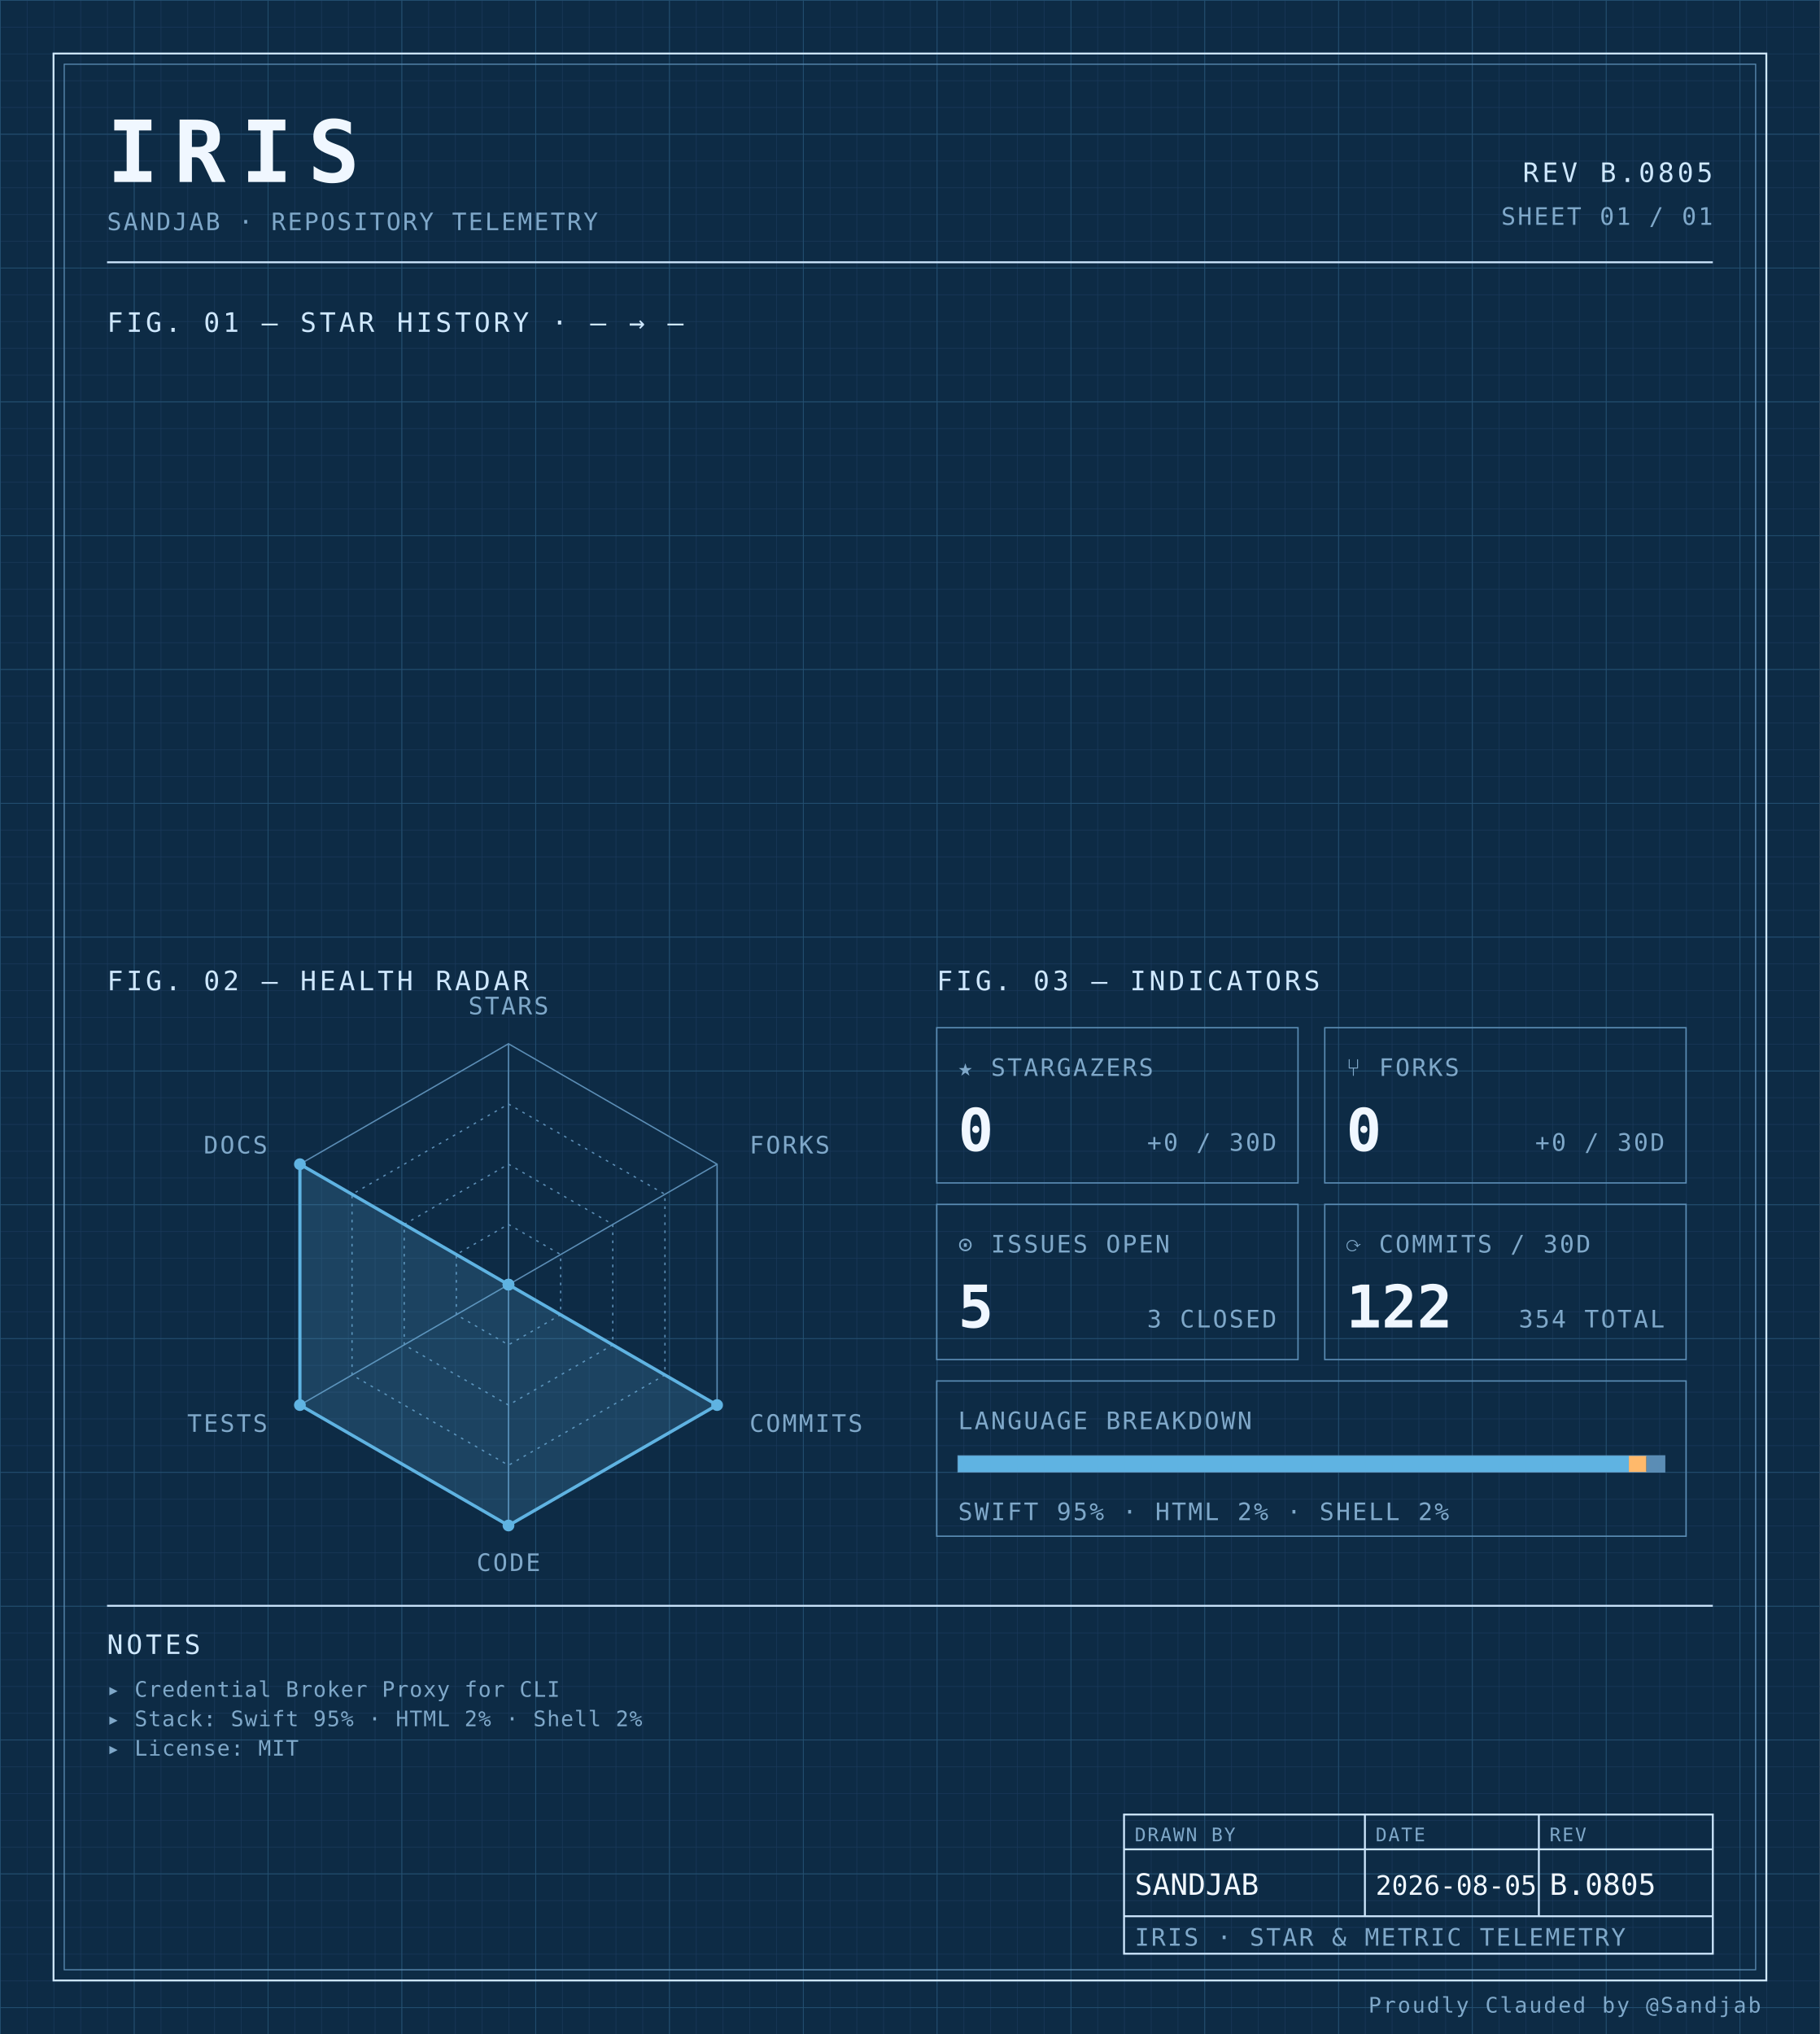
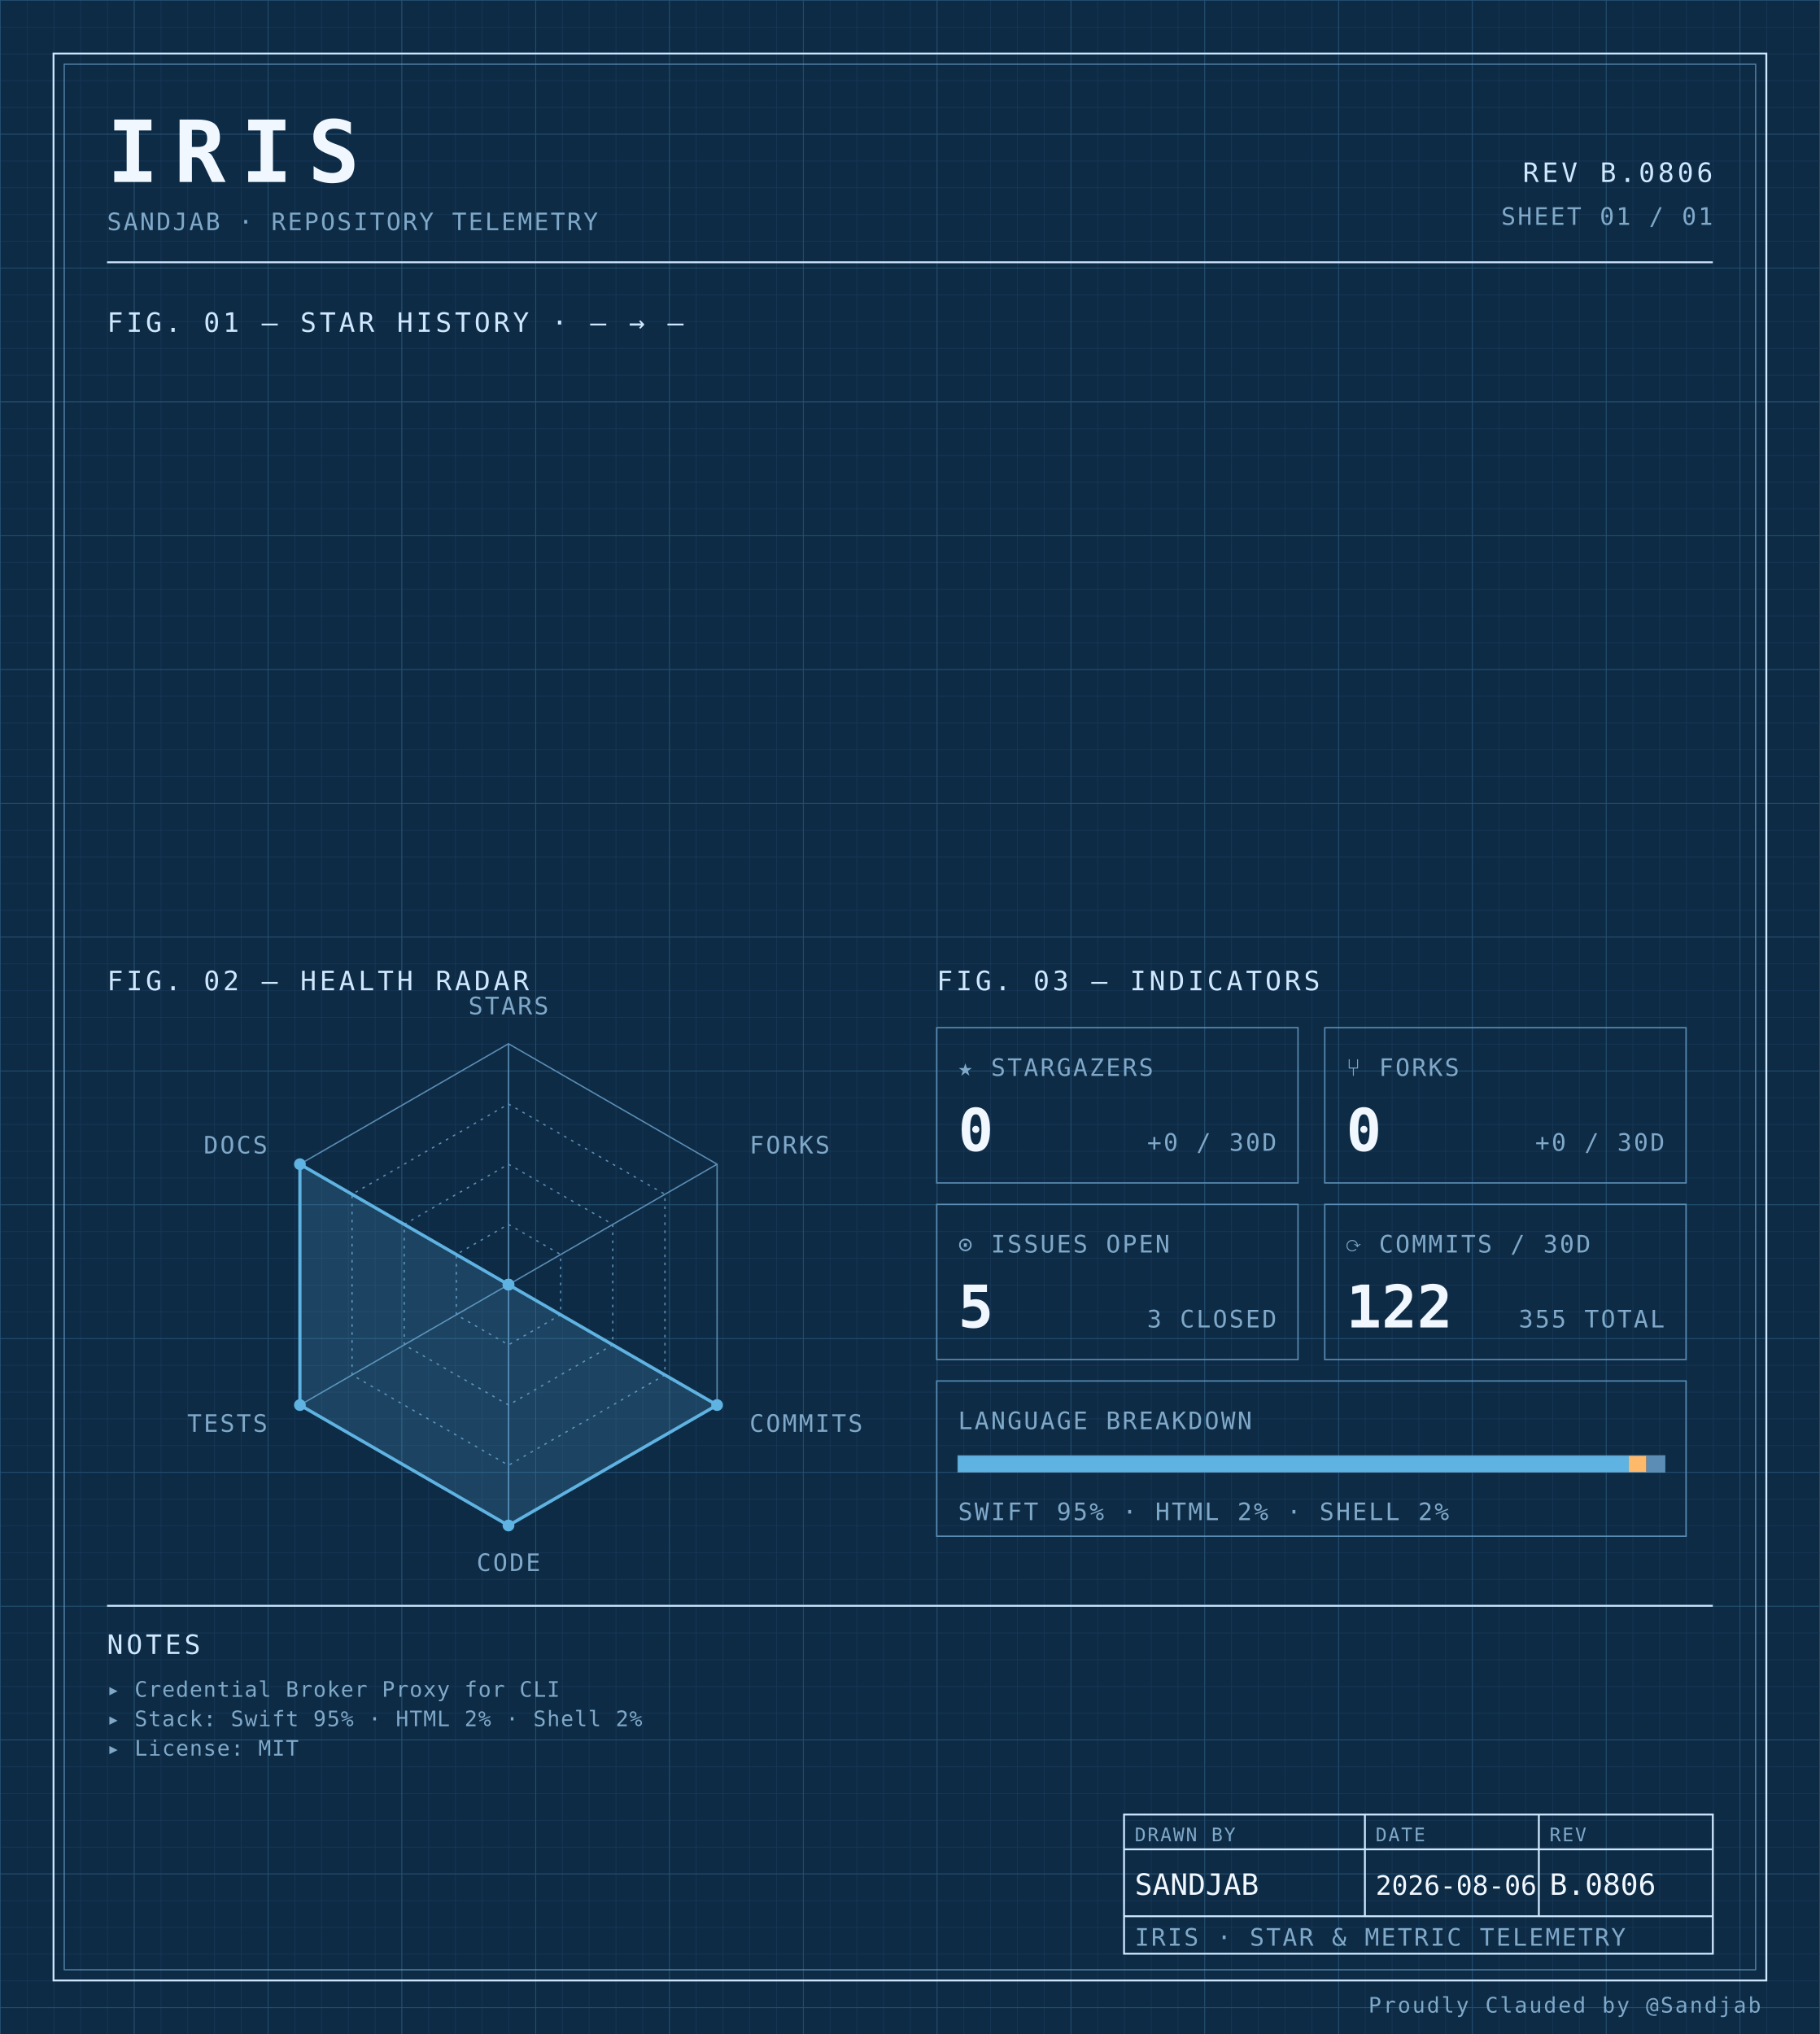
<svg xmlns="http://www.w3.org/2000/svg" width="100%" viewBox="0 0 680 760" role="img">
  <defs>
    <pattern id="grid-fine" width="10" height="10" patternUnits="userSpaceOnUse">
      <path d="M10 0H0V10" fill="none" stroke="#1a3a5c" stroke-width="0.4" />
    </pattern>
    <pattern id="grid-major" width="50" height="50" patternUnits="userSpaceOnUse">
      <path d="M50 0H0V50" fill="none" stroke="#245273" stroke-width="0.5" />
    </pattern>
  </defs>
  <rect x="0" y="0" width="680" height="760" fill="#0d2b45" />
  <rect x="0" y="0" width="680" height="760" fill="url(#grid-fine)" />
  <rect x="0" y="0" width="680" height="760" fill="url(#grid-major)" />
  <rect x="20" y="20" width="640" height="720" fill="none" stroke="#cfe8ff" stroke-width="0.7" />
  <rect x="24" y="24" width="632" height="712" fill="none" stroke="#5b8db5" stroke-width="0.4" />
  <text x="40" y="68" font-family="ui-monospace, 'SF Mono', 'JetBrains Mono', 'Cascadia Code', Consolas, monospace" font-size="32" font-weight="700" fill="#f0f7ff" text-anchor="start" letter-spacing="0.18em">IRIS</text>
  <text x="40" y="86" font-family="ui-monospace, 'SF Mono', 'JetBrains Mono', 'Cascadia Code', Consolas, monospace" font-size="9" font-weight="400" fill="#7fa8c9" text-anchor="start" letter-spacing="0.08em">SANDJAB · REPOSITORY TELEMETRY</text>
-   <text x="640" y="68" font-family="ui-monospace, 'SF Mono', 'JetBrains Mono', 'Cascadia Code', Consolas, monospace" font-size="10" font-weight="400" fill="#cfe8ff" text-anchor="end" letter-spacing="0.12em">REV B.0805</text>
+   <text x="640" y="68" font-family="ui-monospace, 'SF Mono', 'JetBrains Mono', 'Cascadia Code', Consolas, monospace" font-size="10" font-weight="400" fill="#cfe8ff" text-anchor="end" letter-spacing="0.12em">REV B.0806</text>
  <text x="640" y="84" font-family="ui-monospace, 'SF Mono', 'JetBrains Mono', 'Cascadia Code', Consolas, monospace" font-size="9" font-weight="400" fill="#7fa8c9" text-anchor="end" letter-spacing="0.08em">SHEET 01 / 01</text>
  <line x1="40" y1="98" x2="640" y2="98" stroke="#cfe8ff" stroke-width="0.7" />
  <text x="40" y="124" font-family="ui-monospace, 'SF Mono', 'JetBrains Mono', 'Cascadia Code', Consolas, monospace" font-size="10" font-weight="400" fill="#cfe8ff" text-anchor="start" letter-spacing="0.12em">FIG. 01 — STAR HISTORY · — → —</text>
  <text x="40" y="370" font-family="ui-monospace, 'SF Mono', 'JetBrains Mono', 'Cascadia Code', Consolas, monospace" font-size="10" font-weight="400" fill="#cfe8ff" text-anchor="start" letter-spacing="0.12em">FIG. 02 — HEALTH RADAR</text>
  <g transform="translate(190 480)">
    <polygon points="0.00,-90.00 77.94,-45.00 77.94,45.00 0.00,90.00 -77.94,45.00 -77.94,-45.00" fill="none" stroke="#5b8db5" stroke-width="0.5" />
    <polygon points="0.00,-67.50 58.46,-33.75 58.46,33.75 0.00,67.50 -58.46,33.75 -58.46,-33.75" fill="none" stroke="#5b8db5" stroke-width="0.5" stroke-dasharray="1,2" />
    <polygon points="0.00,-45.00 38.97,-22.50 38.97,22.50 0.00,45.00 -38.97,22.50 -38.97,-22.50" fill="none" stroke="#5b8db5" stroke-width="0.5" stroke-dasharray="1,2" />
    <polygon points="0.00,-22.50 19.49,-11.25 19.49,11.25 0.00,22.50 -19.49,11.25 -19.49,-11.25" fill="none" stroke="#5b8db5" stroke-width="0.5" stroke-dasharray="1,2" />
    <line x1="0" y1="0" x2="0.00" y2="-90.00" stroke="#5b8db5" stroke-width="0.5" />
    <line x1="0" y1="0" x2="77.94" y2="-45.00" stroke="#5b8db5" stroke-width="0.5" />
    <line x1="0" y1="0" x2="77.94" y2="45.00" stroke="#5b8db5" stroke-width="0.5" />
    <line x1="0" y1="0" x2="0.00" y2="90.00" stroke="#5b8db5" stroke-width="0.5" />
    <line x1="0" y1="0" x2="-77.94" y2="45.00" stroke="#5b8db5" stroke-width="0.5" />
    <line x1="0" y1="0" x2="-77.94" y2="-45.00" stroke="#5b8db5" stroke-width="0.5" />
    <polygon points="0.00,0.00 0.00,0.00 77.94,45.00 0.00,90.00 -77.94,45.00 -77.94,-45.00" fill="#5fb3e2" fill-opacity="0.18" stroke="#5fb3e2" stroke-width="1.2" />
    <circle cx="0.00" cy="0.00" r="2.2" fill="#5fb3e2" />
    <circle cx="0.00" cy="0.00" r="2.2" fill="#5fb3e2" />
    <circle cx="77.94" cy="45.00" r="2.2" fill="#5fb3e2" />
    <circle cx="0.00" cy="90.00" r="2.2" fill="#5fb3e2" />
    <circle cx="-77.94" cy="45.00" r="2.2" fill="#5fb3e2" />
    <circle cx="-77.94" cy="-45.00" r="2.2" fill="#5fb3e2" />
    <text x="6.3681633555662356e-15" y="-101" font-family="ui-monospace, 'SF Mono', 'JetBrains Mono', 'Cascadia Code', Consolas, monospace" font-size="9" font-weight="400" fill="#7fa8c9" text-anchor="middle" letter-spacing="0.08em">STARS</text>
    <text x="90.067" y="-49" font-family="ui-monospace, 'SF Mono', 'JetBrains Mono', 'Cascadia Code', Consolas, monospace" font-size="9" font-weight="400" fill="#7fa8c9" text-anchor="start" letter-spacing="0.08em">FORKS</text>
    <text x="90.067" y="55" font-family="ui-monospace, 'SF Mono', 'JetBrains Mono', 'Cascadia Code', Consolas, monospace" font-size="9" font-weight="400" fill="#7fa8c9" text-anchor="start" letter-spacing="0.08em">COMMITS</text>
    <text x="6.3681633555662356e-15" y="107" font-family="ui-monospace, 'SF Mono', 'JetBrains Mono', 'Cascadia Code', Consolas, monospace" font-size="9" font-weight="400" fill="#7fa8c9" text-anchor="middle" letter-spacing="0.08em">CODE</text>
    <text x="-90.067" y="55" font-family="ui-monospace, 'SF Mono', 'JetBrains Mono', 'Cascadia Code', Consolas, monospace" font-size="9" font-weight="400" fill="#7fa8c9" text-anchor="end" letter-spacing="0.08em">TESTS</text>
    <text x="-90.067" y="-49" font-family="ui-monospace, 'SF Mono', 'JetBrains Mono', 'Cascadia Code', Consolas, monospace" font-size="9" font-weight="400" fill="#7fa8c9" text-anchor="end" letter-spacing="0.08em">DOCS</text>
  </g>
  <text x="350" y="370" font-family="ui-monospace, 'SF Mono', 'JetBrains Mono', 'Cascadia Code', Consolas, monospace" font-size="10" font-weight="400" fill="#cfe8ff" text-anchor="start" letter-spacing="0.12em">FIG. 03 — INDICATORS</text>
  <rect x="350" y="384" width="135" height="58" fill="none" stroke="#5b8db5" stroke-width="0.5" />
  <text x="358" y="402" font-family="ui-monospace, 'SF Mono', 'JetBrains Mono', 'Cascadia Code', Consolas, monospace" font-size="9" font-weight="400" fill="#7fa8c9" text-anchor="start" letter-spacing="0.08em">★ STARGAZERS</text>
  <text x="358" y="430" font-family="ui-monospace, 'SF Mono', 'JetBrains Mono', 'Cascadia Code', Consolas, monospace" font-size="22" font-weight="700" fill="#f0f7ff" text-anchor="start" letter-spacing="normal">0</text>
  <text x="477" y="430" font-family="ui-monospace, 'SF Mono', 'JetBrains Mono', 'Cascadia Code', Consolas, monospace" font-size="9" font-weight="400" fill="#7fa8c9" text-anchor="end" letter-spacing="0.08em">+0 / 30D</text>
  <rect x="495" y="384" width="135" height="58" fill="none" stroke="#5b8db5" stroke-width="0.5" />
  <text x="503" y="402" font-family="ui-monospace, 'SF Mono', 'JetBrains Mono', 'Cascadia Code', Consolas, monospace" font-size="9" font-weight="400" fill="#7fa8c9" text-anchor="start" letter-spacing="0.08em">⑂ FORKS</text>
  <text x="503" y="430" font-family="ui-monospace, 'SF Mono', 'JetBrains Mono', 'Cascadia Code', Consolas, monospace" font-size="22" font-weight="700" fill="#f0f7ff" text-anchor="start" letter-spacing="normal">0</text>
  <text x="622" y="430" font-family="ui-monospace, 'SF Mono', 'JetBrains Mono', 'Cascadia Code', Consolas, monospace" font-size="9" font-weight="400" fill="#7fa8c9" text-anchor="end" letter-spacing="0.08em">+0 / 30D</text>
  <rect x="350" y="450" width="135" height="58" fill="none" stroke="#5b8db5" stroke-width="0.5" />
  <text x="358" y="468" font-family="ui-monospace, 'SF Mono', 'JetBrains Mono', 'Cascadia Code', Consolas, monospace" font-size="9" font-weight="400" fill="#7fa8c9" text-anchor="start" letter-spacing="0.08em">⊙ ISSUES OPEN</text>
  <text x="358" y="496" font-family="ui-monospace, 'SF Mono', 'JetBrains Mono', 'Cascadia Code', Consolas, monospace" font-size="22" font-weight="700" fill="#f0f7ff" text-anchor="start" letter-spacing="normal">5</text>
  <text x="477" y="496" font-family="ui-monospace, 'SF Mono', 'JetBrains Mono', 'Cascadia Code', Consolas, monospace" font-size="9" font-weight="400" fill="#7fa8c9" text-anchor="end" letter-spacing="0.08em">3 CLOSED</text>
  <rect x="495" y="450" width="135" height="58" fill="none" stroke="#5b8db5" stroke-width="0.5" />
  <text x="503" y="468" font-family="ui-monospace, 'SF Mono', 'JetBrains Mono', 'Cascadia Code', Consolas, monospace" font-size="9" font-weight="400" fill="#7fa8c9" text-anchor="start" letter-spacing="0.08em">⟳ COMMITS / 30D</text>
  <text x="503" y="496" font-family="ui-monospace, 'SF Mono', 'JetBrains Mono', 'Cascadia Code', Consolas, monospace" font-size="22" font-weight="700" fill="#f0f7ff" text-anchor="start" letter-spacing="normal">122</text>
-   <text x="622" y="496" font-family="ui-monospace, 'SF Mono', 'JetBrains Mono', 'Cascadia Code', Consolas, monospace" font-size="9" font-weight="400" fill="#7fa8c9" text-anchor="end" letter-spacing="0.08em">354 TOTAL</text>
+   <text x="622" y="496" font-family="ui-monospace, 'SF Mono', 'JetBrains Mono', 'Cascadia Code', Consolas, monospace" font-size="9" font-weight="400" fill="#7fa8c9" text-anchor="end" letter-spacing="0.08em">355 TOTAL</text>
  <rect x="350" y="516" width="280" height="58" fill="none" stroke="#5b8db5" stroke-width="0.5" />
  <text x="358" y="534" font-family="ui-monospace, 'SF Mono', 'JetBrains Mono', 'Cascadia Code', Consolas, monospace" font-size="9" font-weight="400" fill="#7fa8c9" text-anchor="start" letter-spacing="0.08em">LANGUAGE BREAKDOWN</text>
  <rect x="358" y="544" width="264" height="6" fill="none" stroke="#5b8db5" stroke-width="0.5" />
  <rect x="358" y="544" width="250.62" height="6" fill="#5fb3e2" />
  <rect x="608.623" y="544" width="6.57" height="6" fill="#ffb96b" />
  <rect x="615.192" y="544" width="6.81" height="6" fill="#5b8db5" />
  <text x="358" y="568" font-family="ui-monospace, 'SF Mono', 'JetBrains Mono', 'Cascadia Code', Consolas, monospace" font-size="9" font-weight="400" fill="#7fa8c9" text-anchor="start" letter-spacing="0.08em">SWIFT 95% · HTML 2% · SHELL 2%</text>
  <line x1="40" y1="600" x2="640" y2="600" stroke="#cfe8ff" stroke-width="0.7" />
  <text x="40" y="618" font-family="ui-monospace, 'SF Mono', 'JetBrains Mono', 'Cascadia Code', Consolas, monospace" font-size="10" font-weight="400" fill="#cfe8ff" text-anchor="start" letter-spacing="0.12em">NOTES</text>
  <text x="40" y="634" font-family="ui-monospace, 'SF Mono', 'JetBrains Mono', 'Cascadia Code', Consolas, monospace" font-size="8" font-weight="400" fill="#7fa8c9" text-anchor="start" letter-spacing="0.04em">▸ Credential Broker Proxy for CLI</text>
  <text x="40" y="645" font-family="ui-monospace, 'SF Mono', 'JetBrains Mono', 'Cascadia Code', Consolas, monospace" font-size="8" font-weight="400" fill="#7fa8c9" text-anchor="start" letter-spacing="0.04em">▸ Stack: Swift 95% · HTML 2% · Shell 2%</text>
  <text x="40" y="656" font-family="ui-monospace, 'SF Mono', 'JetBrains Mono', 'Cascadia Code', Consolas, monospace" font-size="8" font-weight="400" fill="#7fa8c9" text-anchor="start" letter-spacing="0.04em">▸ License: MIT</text>
  <rect x="420" y="678" width="220" height="52" fill="none" stroke="#cfe8ff" stroke-width="0.7" />
  <line x1="420" y1="691" x2="640" y2="691" stroke="#cfe8ff" stroke-width="0.7" />
  <line x1="420" y1="716" x2="640" y2="716" stroke="#cfe8ff" stroke-width="0.7" />
  <line x1="510" y1="678" x2="510" y2="716" stroke="#cfe8ff" stroke-width="0.7" />
  <line x1="575" y1="678" x2="575" y2="716" stroke="#cfe8ff" stroke-width="0.7" />
  <text x="424" y="688" font-family="ui-monospace, 'SF Mono', 'JetBrains Mono', 'Cascadia Code', Consolas, monospace" font-size="7" font-weight="400" fill="#7fa8c9" text-anchor="start" letter-spacing="0.08em">DRAWN BY</text>
  <text x="514" y="688" font-family="ui-monospace, 'SF Mono', 'JetBrains Mono', 'Cascadia Code', Consolas, monospace" font-size="7" font-weight="400" fill="#7fa8c9" text-anchor="start" letter-spacing="0.08em">DATE</text>
  <text x="579" y="688" font-family="ui-monospace, 'SF Mono', 'JetBrains Mono', 'Cascadia Code', Consolas, monospace" font-size="7" font-weight="400" fill="#7fa8c9" text-anchor="start" letter-spacing="0.08em">REV</text>
  <text x="424" y="708" font-family="ui-monospace, 'SF Mono', 'JetBrains Mono', 'Cascadia Code', Consolas, monospace" font-size="11" font-weight="400" fill="#f0f7ff" text-anchor="start" letter-spacing="normal">SANDJAB</text>
-   <text x="514" y="708" font-family="ui-monospace, 'SF Mono', 'JetBrains Mono', 'Cascadia Code', Consolas, monospace" font-size="10" font-weight="400" fill="#f0f7ff" text-anchor="start" letter-spacing="normal">2026-08-05</text>
-   <text x="579" y="708" font-family="ui-monospace, 'SF Mono', 'JetBrains Mono', 'Cascadia Code', Consolas, monospace" font-size="11" font-weight="400" fill="#f0f7ff" text-anchor="start" letter-spacing="normal">B.0805</text>
+   <text x="514" y="708" font-family="ui-monospace, 'SF Mono', 'JetBrains Mono', 'Cascadia Code', Consolas, monospace" font-size="10" font-weight="400" fill="#f0f7ff" text-anchor="start" letter-spacing="normal">2026-08-06</text>
+   <text x="579" y="708" font-family="ui-monospace, 'SF Mono', 'JetBrains Mono', 'Cascadia Code', Consolas, monospace" font-size="11" font-weight="400" fill="#f0f7ff" text-anchor="start" letter-spacing="normal">B.0806</text>
  <text x="424" y="727" font-family="ui-monospace, 'SF Mono', 'JetBrains Mono', 'Cascadia Code', Consolas, monospace" font-size="9" font-weight="400" fill="#7fa8c9" text-anchor="start" letter-spacing="0.08em">IRIS · STAR &amp; METRIC TELEMETRY</text>
  <text x="658" y="752" font-family="ui-monospace, 'SF Mono', 'JetBrains Mono', 'Cascadia Code', Consolas, monospace" font-size="8" font-weight="400" fill="#7fa8c9" text-anchor="end" letter-spacing="0.08em">Proudly Clauded by @Sandjab</text>
</svg>
